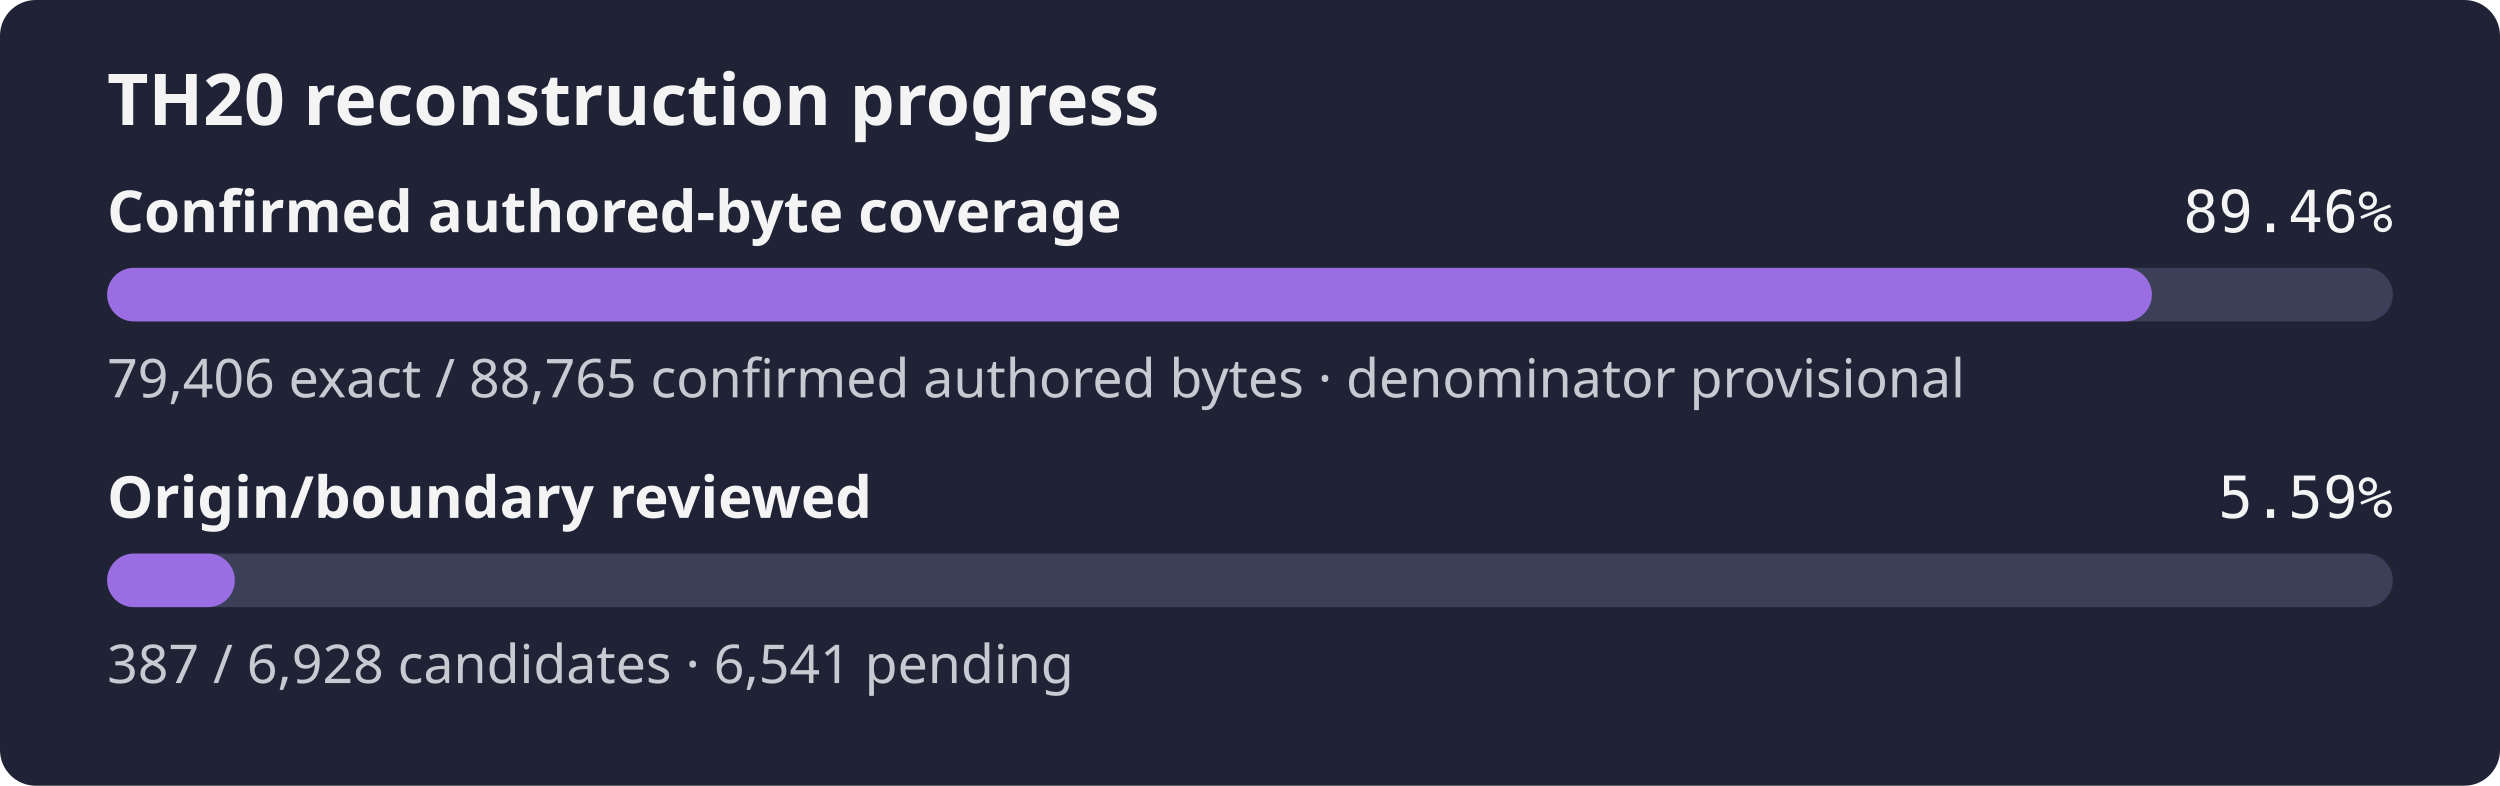
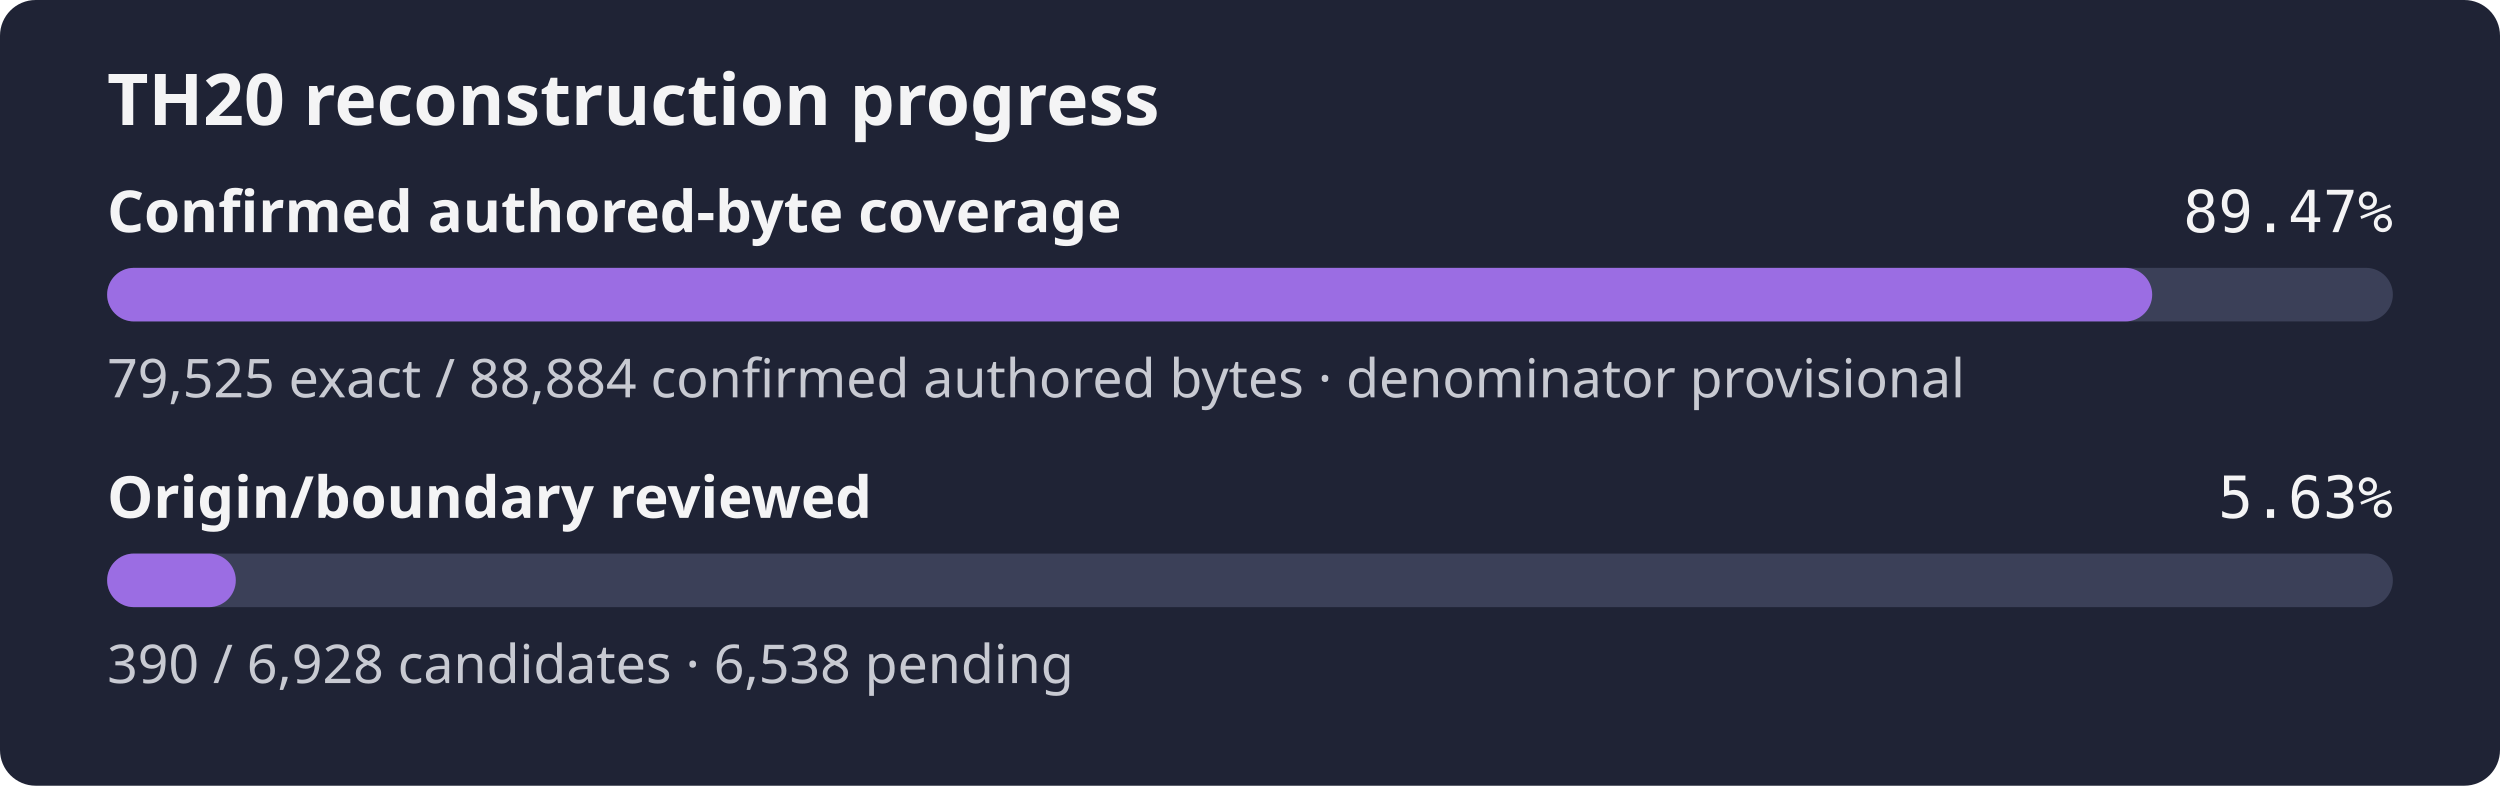
- <svg xmlns="http://www.w3.org/2000/svg" width="560" height="176" role="img" aria-label="TH20 reconstruction progress: 89.46% of the confirmed authored-byte set is exact, origin review 5.59%">
+ <svg xmlns="http://www.w3.org/2000/svg" width="560" height="176" role="img" aria-label="TH20 reconstruction progress: 89.47% of the confirmed authored-byte set is exact, origin review 5.63%">
  <rect width="560" height="176" rx="8" fill="#1f2335" />
  <text x="24" y="28" fill="#f4f4f5" font-family="sans-serif" font-size="16" font-weight="600">TH20 reconstruction progress</text>
  <text x="24" y="52" fill="#f4f4f5" font-family="sans-serif" font-size="13" font-weight="600">Confirmed authored-byte coverage</text>
-   <text x="536" y="52" fill="#f4f4f5" text-anchor="end" font-family="monospace" font-size="13">89.46%</text>
+   <text x="536" y="52" fill="#f4f4f5" text-anchor="end" font-family="monospace" font-size="13">89.47%</text>
  <rect x="24" y="60" width="512" height="12" rx="6" fill="#3b4058" />
-   <rect x="24" y="60" width="458.02" height="12" rx="6" fill="#9b6de3" />
-   <text x="24" y="89" fill="#c8cad2" font-family="sans-serif" font-size="12">79,406 exact / 88,765 confirmed authored bytes · denominator provisional</text>
+   <rect x="24" y="60" width="458.09" height="12" rx="6" fill="#9b6de3" />
+   <text x="24" y="89" fill="#c8cad2" font-family="sans-serif" font-size="12">79,525 exact / 88,884 confirmed authored bytes · denominator provisional</text>
  <text x="24" y="116" fill="#f4f4f5" font-family="sans-serif" font-size="13" font-weight="600">Origin/boundary reviewed</text>
-   <text x="536" y="116" fill="#f4f4f5" text-anchor="end" font-family="monospace" font-size="13">5.59%</text>
+   <text x="536" y="116" fill="#f4f4f5" text-anchor="end" font-family="monospace" font-size="13">5.63%</text>
  <rect x="24" y="124" width="512" height="12" rx="6" fill="#3b4058" />
-   <rect x="24" y="124" width="28.60" height="12" rx="6" fill="#9b6de3" />
-   <text x="24" y="153" fill="#c8cad2" font-family="sans-serif" font-size="12">387 / 6,928 candidates · 6,541 pending</text>
+   <rect x="24" y="124" width="28.82" height="12" rx="6" fill="#9b6de3" />
+   <text x="24" y="153" fill="#c8cad2" font-family="sans-serif" font-size="12">390 / 6,928 candidates · 6,538 pending</text>
</svg>
